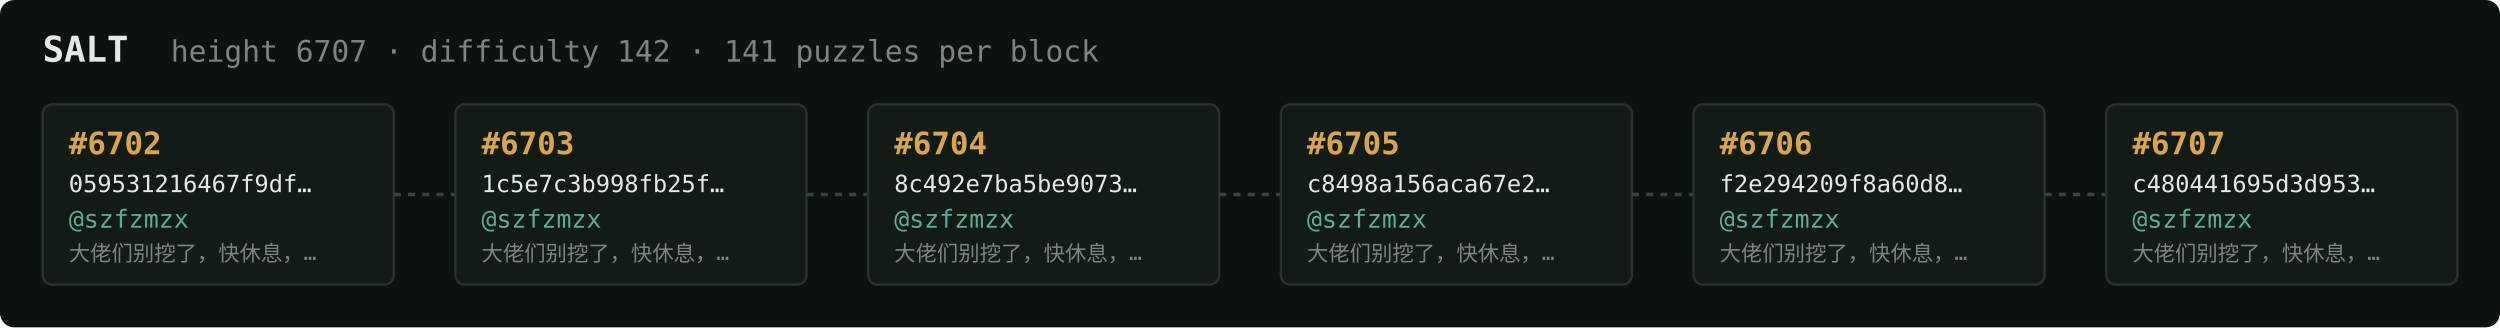
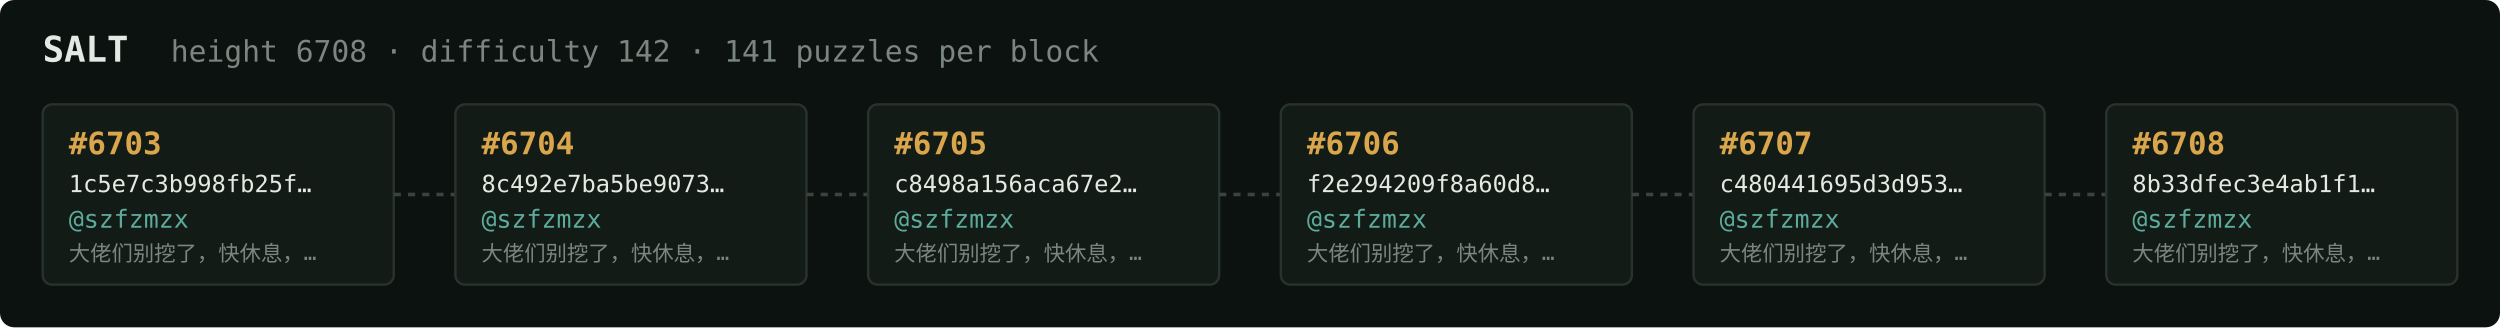
<svg xmlns="http://www.w3.org/2000/svg" width="1054" height="138" viewBox="0 0 1054 138" font-family="ui-monospace,SFMono-Regular,Menlo,monospace">
  <rect fill="#0c1210" width="1054" height="138" rx="6" />
  <text x="18" y="26" fill="#e5e9e3" font-size="15" font-weight="700">SALT</text>
-   <text x="72" y="26" fill="#7a867f" font-size="12.5">height 6707 · difficulty 142 · 141 puzzles per block</text>
+   <text x="72" y="26" fill="#7a867f" font-size="12.5">height 6708 · difficulty 142 · 141 puzzles per block</text>
  <rect x="18" y="44" width="148" height="76" rx="4" fill="#131b17" stroke="#28332e" stroke-width="1" />
-   <text x="29" y="65" fill="#d9a64c" font-size="13" font-weight="700">#6702</text>
-   <text x="29" y="81" fill="#e5e9e3" font-size="10">059531216467f9df…</text>
+   <text x="29" y="65" fill="#d9a64c" font-size="13" font-weight="700">#6703</text>
+   <text x="29" y="81" fill="#e5e9e3" font-size="10">1c5e7c3b998fb25f…</text>
  <text x="29" y="96" fill="#5cab9b" font-size="10.5">@szfzmzx</text>
  <text x="29" y="110" fill="#7a867f" font-size="9">大佬们别挖了，快休息，…</text>
  <line x1="166" y1="82.0" x2="192" y2="82.0" stroke="#38443e" stroke-width="1.5" stroke-dasharray="3 3" />
  <rect x="192" y="44" width="148" height="76" rx="4" fill="#131b17" stroke="#28332e" stroke-width="1" />
-   <text x="203" y="65" fill="#d9a64c" font-size="13" font-weight="700">#6703</text>
-   <text x="203" y="81" fill="#e5e9e3" font-size="10">1c5e7c3b998fb25f…</text>
+   <text x="203" y="65" fill="#d9a64c" font-size="13" font-weight="700">#6704</text>
+   <text x="203" y="81" fill="#e5e9e3" font-size="10">8c492e7ba5be9073…</text>
  <text x="203" y="96" fill="#5cab9b" font-size="10.5">@szfzmzx</text>
  <text x="203" y="110" fill="#7a867f" font-size="9">大佬们别挖了，快休息，…</text>
  <line x1="340" y1="82.0" x2="366" y2="82.0" stroke="#38443e" stroke-width="1.5" stroke-dasharray="3 3" />
  <rect x="366" y="44" width="148" height="76" rx="4" fill="#131b17" stroke="#28332e" stroke-width="1" />
-   <text x="377" y="65" fill="#d9a64c" font-size="13" font-weight="700">#6704</text>
-   <text x="377" y="81" fill="#e5e9e3" font-size="10">8c492e7ba5be9073…</text>
+   <text x="377" y="65" fill="#d9a64c" font-size="13" font-weight="700">#6705</text>
+   <text x="377" y="81" fill="#e5e9e3" font-size="10">c8498a156aca67e2…</text>
  <text x="377" y="96" fill="#5cab9b" font-size="10.5">@szfzmzx</text>
  <text x="377" y="110" fill="#7a867f" font-size="9">大佬们别挖了，快休息，…</text>
  <line x1="514" y1="82.0" x2="540" y2="82.0" stroke="#38443e" stroke-width="1.5" stroke-dasharray="3 3" />
  <rect x="540" y="44" width="148" height="76" rx="4" fill="#131b17" stroke="#28332e" stroke-width="1" />
-   <text x="551" y="65" fill="#d9a64c" font-size="13" font-weight="700">#6705</text>
-   <text x="551" y="81" fill="#e5e9e3" font-size="10">c8498a156aca67e2…</text>
+   <text x="551" y="65" fill="#d9a64c" font-size="13" font-weight="700">#6706</text>
+   <text x="551" y="81" fill="#e5e9e3" font-size="10">f2e294209f8a60d8…</text>
  <text x="551" y="96" fill="#5cab9b" font-size="10.5">@szfzmzx</text>
  <text x="551" y="110" fill="#7a867f" font-size="9">大佬们别挖了，快休息，…</text>
  <line x1="688" y1="82.0" x2="714" y2="82.0" stroke="#38443e" stroke-width="1.5" stroke-dasharray="3 3" />
  <rect x="714" y="44" width="148" height="76" rx="4" fill="#131b17" stroke="#28332e" stroke-width="1" />
-   <text x="725" y="65" fill="#d9a64c" font-size="13" font-weight="700">#6706</text>
-   <text x="725" y="81" fill="#e5e9e3" font-size="10">f2e294209f8a60d8…</text>
+   <text x="725" y="65" fill="#d9a64c" font-size="13" font-weight="700">#6707</text>
+   <text x="725" y="81" fill="#e5e9e3" font-size="10">c480441695d3d953…</text>
  <text x="725" y="96" fill="#5cab9b" font-size="10.5">@szfzmzx</text>
  <text x="725" y="110" fill="#7a867f" font-size="9">大佬们别挖了，快休息，…</text>
  <line x1="862" y1="82.0" x2="888" y2="82.0" stroke="#38443e" stroke-width="1.5" stroke-dasharray="3 3" />
  <rect x="888" y="44" width="148" height="76" rx="4" fill="#131b17" stroke="#28332e" stroke-width="1" />
-   <text x="899" y="65" fill="#d9a64c" font-size="13" font-weight="700">#6707</text>
-   <text x="899" y="81" fill="#e5e9e3" font-size="10">c480441695d3d953…</text>
+   <text x="899" y="65" fill="#d9a64c" font-size="13" font-weight="700">#6708</text>
+   <text x="899" y="81" fill="#e5e9e3" font-size="10">8b33dfec3e4ab1f1…</text>
  <text x="899" y="96" fill="#5cab9b" font-size="10.5">@szfzmzx</text>
  <text x="899" y="110" fill="#7a867f" font-size="9">大佬们别挖了，快休息，…</text>
</svg>
